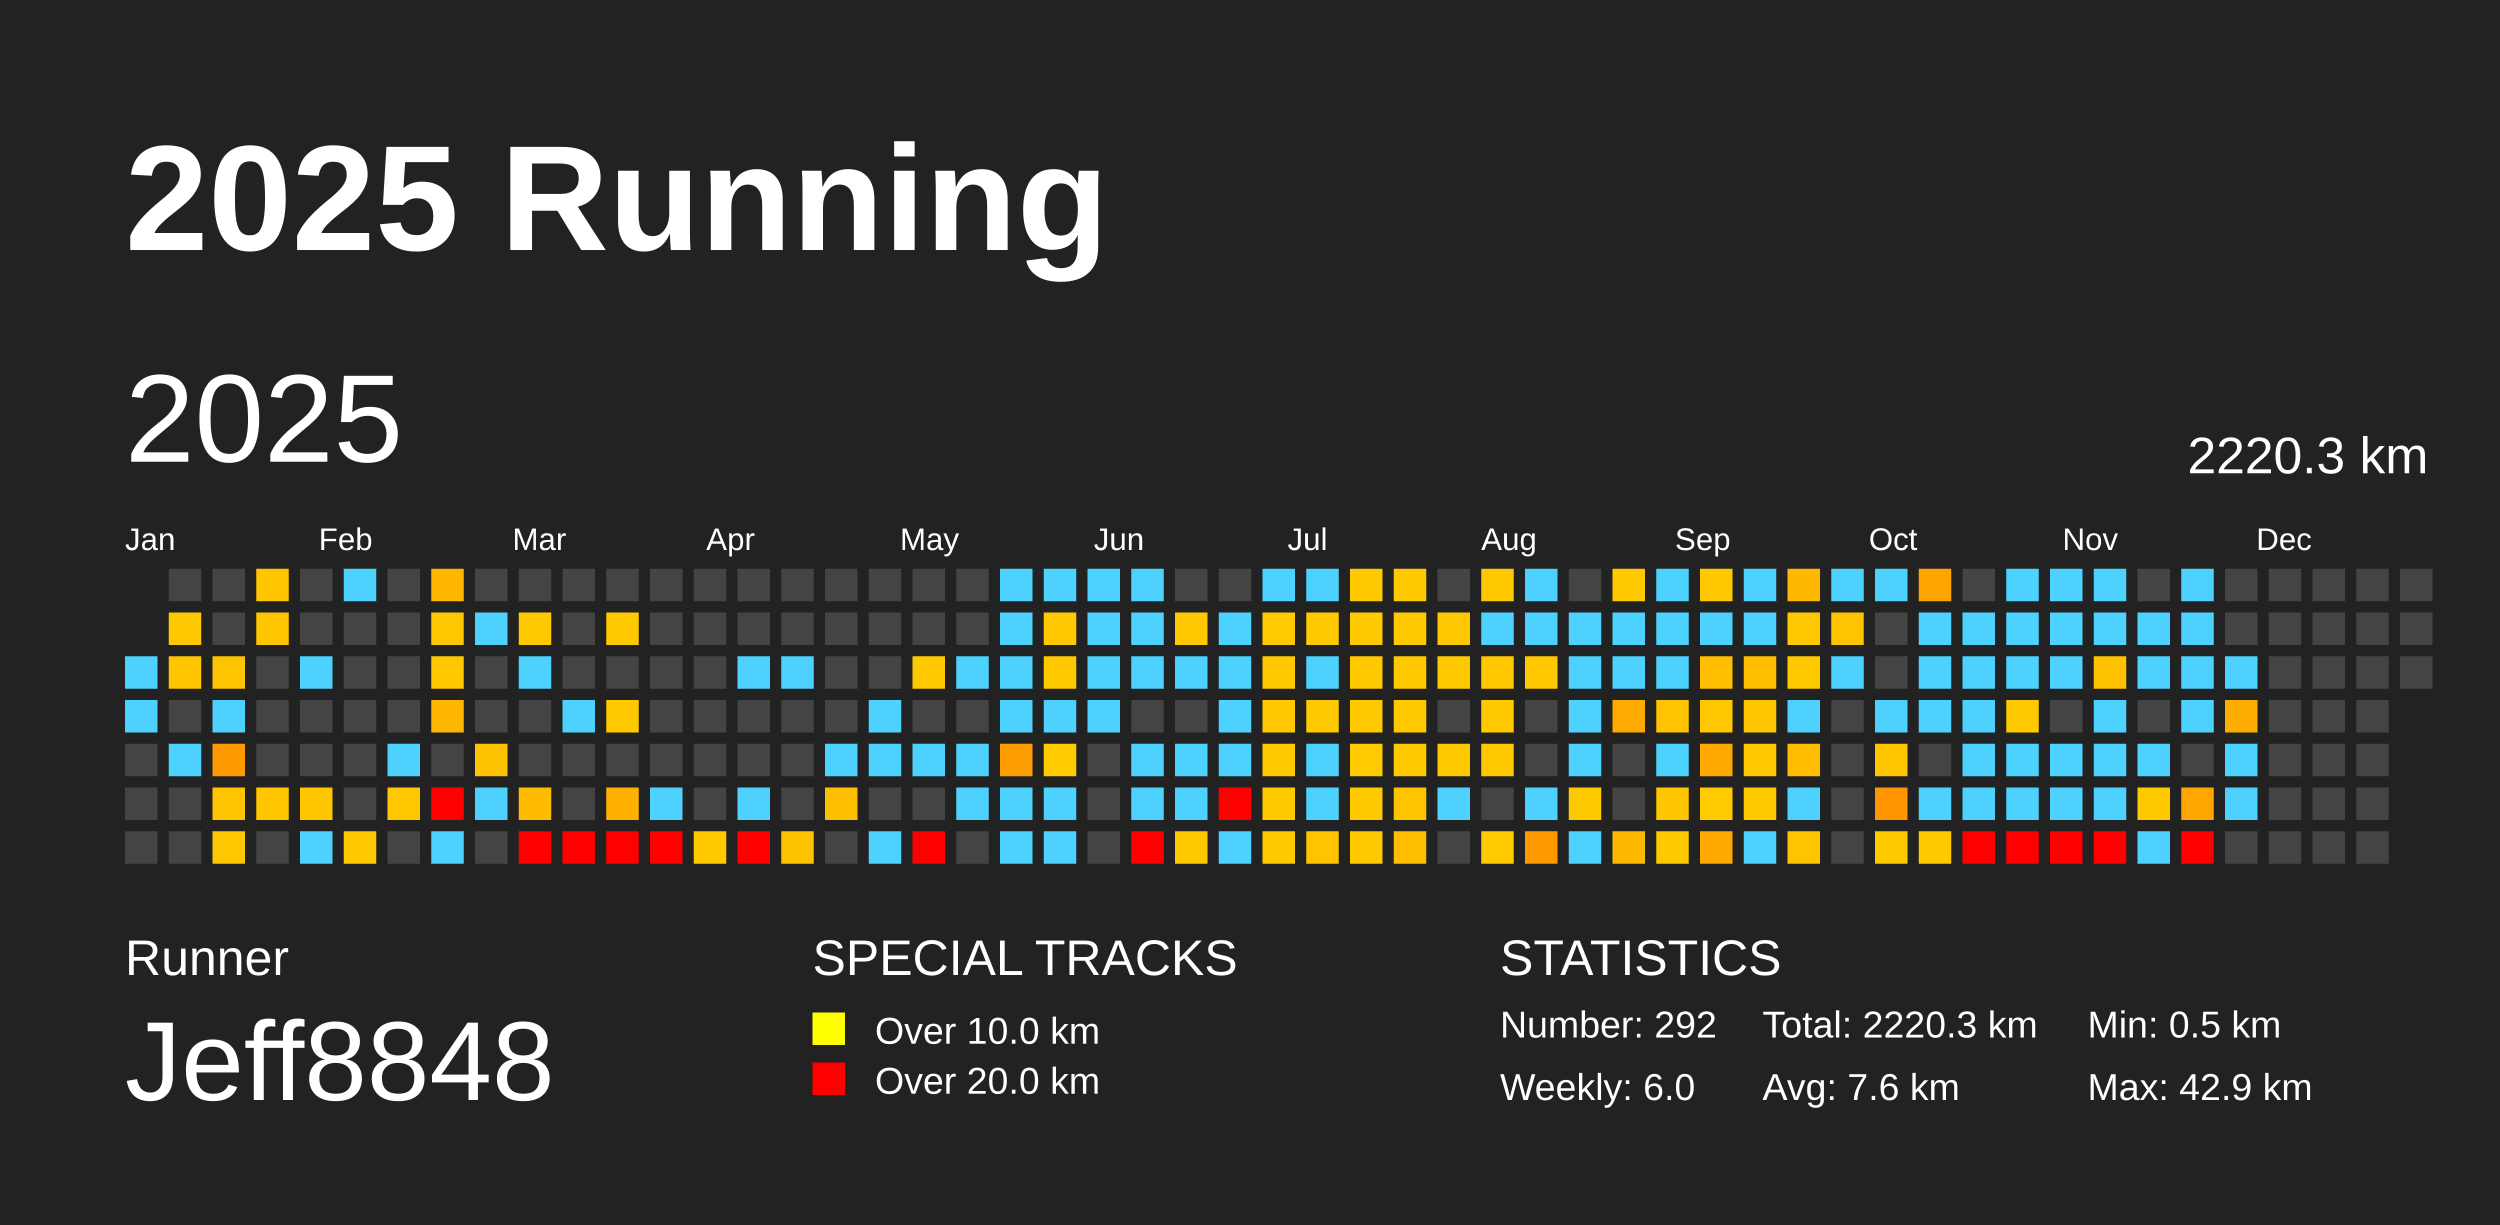
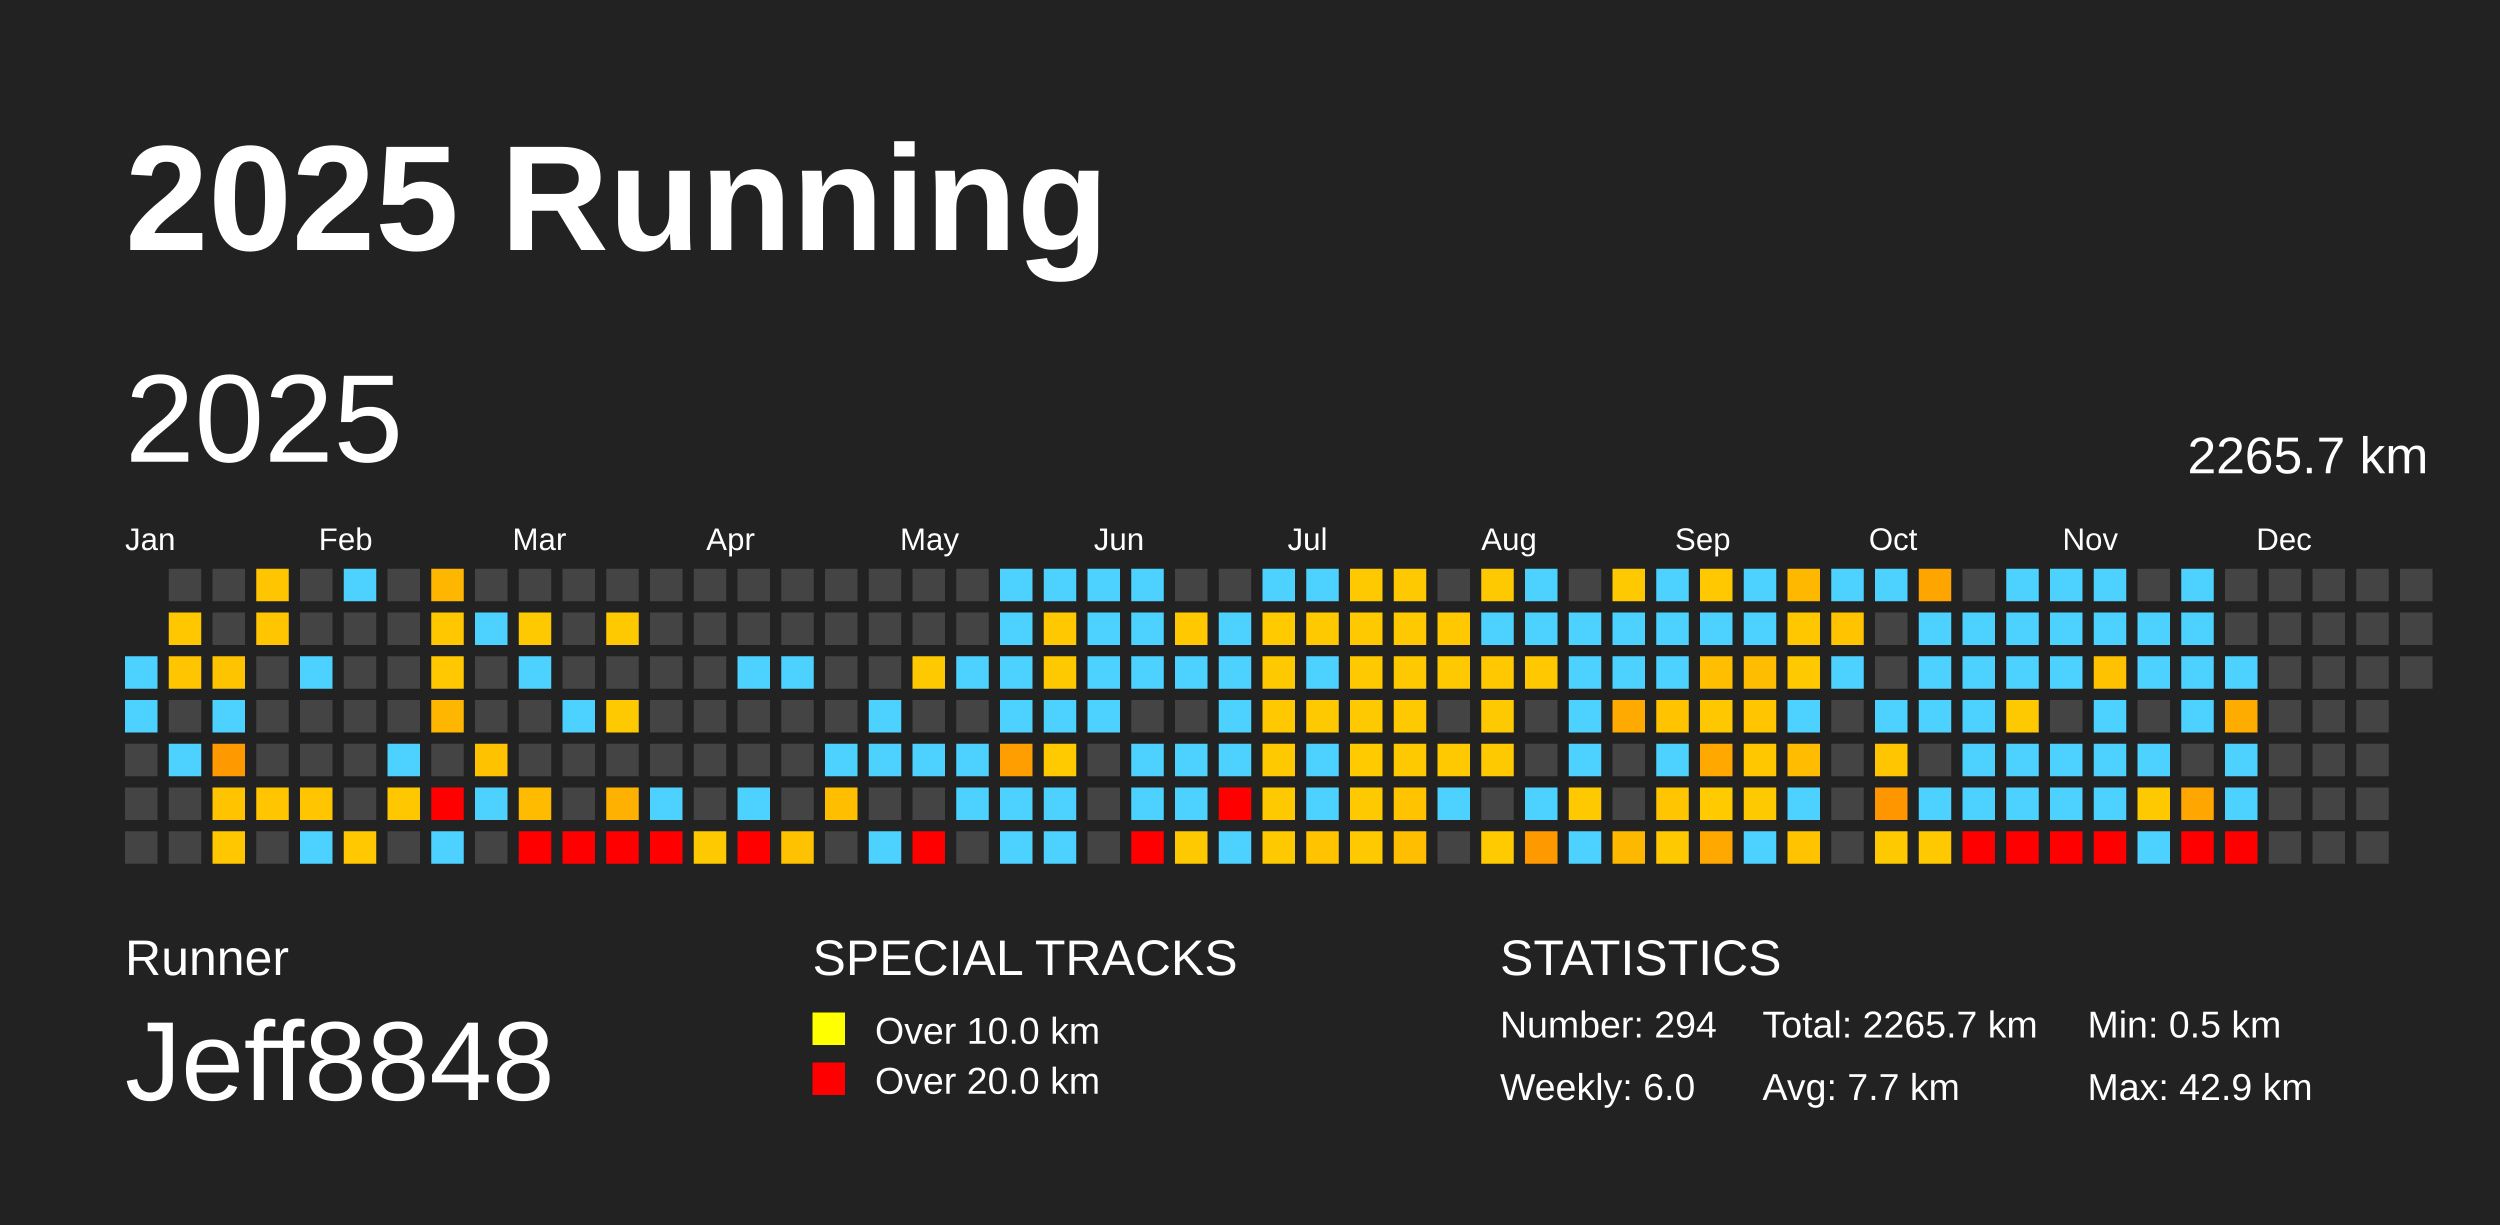
<svg xmlns="http://www.w3.org/2000/svg" baseProfile="full" height="98mm" version="1.1" viewBox="0,0,200,98" width="200mm">
  <defs />
  <rect fill="#222222" height="98" width="200" x="0" y="0" />
  <text fill="#FFFFFF" style="font-size:12px; font-family:Arial; font-weight:bold;" x="10" y="20">2025 Running</text>
  <text fill="#FFFFFF" style="font-size:4px; font-family:Arial" x="10" y="78">Runner</text>
  <text fill="#FFFFFF" style="font-size:9px; font-family:Arial" x="10" y="88">Jeff8848</text>
  <text fill="#FFFFFF" style="font-size:4px; font-family:Arial" x="65" y="78">SPECIAL TRACKS</text>
  <rect fill="yellow" height="2.6" width="2.6" x="65" y="81" />
  <text fill="#FFFFFF" style="font-size:3px; font-family:Arial" x="70" y="83.5">Over 10.0 km</text>
  <rect fill="red" height="2.6" width="2.6" x="65" y="85" />
  <text fill="#FFFFFF" style="font-size:3px; font-family:Arial" x="70" y="87.5">Over 20.0 km</text>
  <text fill="#FFFFFF" style="font-size:4px; font-family:Arial" x="120" y="78">STATISTICS</text>
-   <text fill="#FFFFFF" style="font-size:3px; font-family:Arial" x="120" y="83">Number: 292</text>
+   <text fill="#FFFFFF" style="font-size:3px; font-family:Arial" x="120" y="83">Number: 294</text>
  <text fill="#FFFFFF" style="font-size:3px; font-family:Arial" x="120" y="88">Weekly: 6.0</text>
-   <text fill="#FFFFFF" style="font-size:3px; font-family:Arial" x="141" y="83">Total: 2220.3 km</text>
-   <text fill="#FFFFFF" style="font-size:3px; font-family:Arial" x="141" y="88">Avg: 7.6 km</text>
+   <text fill="#FFFFFF" style="font-size:3px; font-family:Arial" x="141" y="83">Total: 2265.7 km</text>
+   <text fill="#FFFFFF" style="font-size:3px; font-family:Arial" x="141" y="88">Avg: 7.7 km</text>
  <text fill="#FFFFFF" style="font-size:3px; font-family:Arial" x="167" y="83">Min: 0.5 km</text>
  <text fill="#FFFFFF" style="font-size:3px; font-family:Arial" x="167" y="88">Max: 42.9 km</text>
  <text dominant-baseline="hanging" fill="#FFFFFF" style="font-size:10.0px; font-family:Arial;" x="10" y="30">2025</text>
-   <text dominant-baseline="hanging" fill="#FFFFFF" style="font-size:4.125px; font-family:Arial;" x="175" y="35">2220.3 km</text>
+   <text dominant-baseline="hanging" fill="#FFFFFF" style="font-size:4.125px; font-family:Arial;" x="175" y="35">2265.7 km</text>
  <text fill="#FFFFFF" style="font-size:2.5px; font-family:Arial" x="10.0" y="44">Jan</text>
  <text fill="#FFFFFF" style="font-size:2.5px; font-family:Arial" x="25.5" y="44">Feb</text>
  <text fill="#FFFFFF" style="font-size:2.5px; font-family:Arial" x="41.0" y="44">Mar</text>
  <text fill="#FFFFFF" style="font-size:2.5px; font-family:Arial" x="56.5" y="44">Apr</text>
  <text fill="#FFFFFF" style="font-size:2.5px; font-family:Arial" x="72.0" y="44">May</text>
  <text fill="#FFFFFF" style="font-size:2.5px; font-family:Arial" x="87.5" y="44">Jun</text>
  <text fill="#FFFFFF" style="font-size:2.5px; font-family:Arial" x="103.0" y="44">Jul</text>
  <text fill="#FFFFFF" style="font-size:2.5px; font-family:Arial" x="118.5" y="44">Aug</text>
  <text fill="#FFFFFF" style="font-size:2.5px; font-family:Arial" x="134.0" y="44">Sep</text>
  <text fill="#FFFFFF" style="font-size:2.5px; font-family:Arial" x="149.5" y="44">Oct</text>
  <text fill="#FFFFFF" style="font-size:2.5px; font-family:Arial" x="165.0" y="44">Nov</text>
  <text fill="#FFFFFF" style="font-size:2.5px; font-family:Arial" x="180.5" y="44">Dec</text>
  <rect fill="#4dd2ff" height="2.6" width="2.6" x="10.0" y="52.5" />
  <rect fill="#4dd2ff" height="2.6" width="2.6" x="10.0" y="56.0" />
  <rect fill="#444444" height="2.6" width="2.6" x="10.0" y="59.5" />
  <rect fill="#444444" height="2.6" width="2.6" x="10.0" y="63.0" />
  <rect fill="#444444" height="2.6" width="2.6" x="10.0" y="66.5" />
  <rect fill="#444444" height="2.6" width="2.6" x="13.5" y="45.5" />
  <rect fill="#ffc700" height="2.6" width="2.6" x="13.5" y="49.0" />
  <rect fill="#ffc500" height="2.6" width="2.6" x="13.5" y="52.5" />
  <rect fill="#444444" height="2.6" width="2.6" x="13.5" y="56.0" />
  <rect fill="#4dd2ff" height="2.6" width="2.6" x="13.5" y="59.5" />
  <rect fill="#444444" height="2.6" width="2.6" x="13.5" y="63.0" />
  <rect fill="#444444" height="2.6" width="2.6" x="13.5" y="66.5" />
  <rect fill="#444444" height="2.6" width="2.6" x="17.0" y="45.5" />
  <rect fill="#444444" height="2.6" width="2.6" x="17.0" y="49.0" />
  <rect fill="#ffc400" height="2.6" width="2.6" x="17.0" y="52.5" />
  <rect fill="#4dd2ff" height="2.6" width="2.6" x="17.0" y="56.0" />
  <rect fill="#ff9900" height="2.6" width="2.6" x="17.0" y="59.5" />
  <rect fill="#ffc300" height="2.6" width="2.6" x="17.0" y="63.0" />
  <rect fill="#ffc700" height="2.6" width="2.6" x="17.0" y="66.5" />
  <rect fill="#ffc500" height="2.6" width="2.6" x="20.5" y="45.5" />
  <rect fill="#ffc600" height="2.6" width="2.6" x="20.5" y="49.0" />
  <rect fill="#444444" height="2.6" width="2.6" x="20.5" y="52.5" />
  <rect fill="#444444" height="2.6" width="2.6" x="20.5" y="56.0" />
  <rect fill="#444444" height="2.6" width="2.6" x="20.5" y="59.5" />
  <rect fill="#ffc600" height="2.6" width="2.6" x="20.5" y="63.0" />
  <rect fill="#444444" height="2.6" width="2.6" x="20.5" y="66.5" />
  <rect fill="#444444" height="2.6" width="2.6" x="24.0" y="45.5" />
  <rect fill="#444444" height="2.6" width="2.6" x="24.0" y="49.0" />
  <rect fill="#4dd2ff" height="2.6" width="2.6" x="24.0" y="52.5" />
  <rect fill="#444444" height="2.6" width="2.6" x="24.0" y="56.0" />
  <rect fill="#444444" height="2.6" width="2.6" x="24.0" y="59.5" />
  <rect fill="#ffc600" height="2.6" width="2.6" x="24.0" y="63.0" />
  <rect fill="#4dd2ff" height="2.6" width="2.6" x="24.0" y="66.5" />
  <rect fill="#4dd2ff" height="2.6" width="2.6" x="27.5" y="45.5" />
  <rect fill="#444444" height="2.6" width="2.6" x="27.5" y="49.0" />
  <rect fill="#444444" height="2.6" width="2.6" x="27.5" y="52.5" />
  <rect fill="#444444" height="2.6" width="2.6" x="27.5" y="56.0" />
  <rect fill="#444444" height="2.6" width="2.6" x="27.5" y="59.5" />
  <rect fill="#444444" height="2.6" width="2.6" x="27.5" y="63.0" />
  <rect fill="#ffc800" height="2.6" width="2.6" x="27.5" y="66.5" />
  <rect fill="#444444" height="2.6" width="2.6" x="31.0" y="45.5" />
  <rect fill="#444444" height="2.6" width="2.6" x="31.0" y="49.0" />
  <rect fill="#444444" height="2.6" width="2.6" x="31.0" y="52.5" />
  <rect fill="#444444" height="2.6" width="2.6" x="31.0" y="56.0" />
  <rect fill="#4dd2ff" height="2.6" width="2.6" x="31.0" y="59.5" />
  <rect fill="#ffc700" height="2.6" width="2.6" x="31.0" y="63.0" />
  <rect fill="#444444" height="2.6" width="2.6" x="31.0" y="66.5" />
  <rect fill="#ffb600" height="2.6" width="2.6" x="34.5" y="45.5" />
  <rect fill="#ffc700" height="2.6" width="2.6" x="34.5" y="49.0" />
  <rect fill="#ffc800" height="2.6" width="2.6" x="34.5" y="52.5" />
  <rect fill="#ffb600" height="2.6" width="2.6" x="34.5" y="56.0" />
  <rect fill="#444444" height="2.6" width="2.6" x="34.5" y="59.5" />
  <rect fill="red" height="2.6" width="2.6" x="34.5" y="63.0" />
  <rect fill="#4dd2ff" height="2.6" width="2.6" x="34.5" y="66.5" />
  <rect fill="#444444" height="2.6" width="2.6" x="38.0" y="45.5" />
  <rect fill="#4dd2ff" height="2.6" width="2.6" x="38.0" y="49.0" />
  <rect fill="#444444" height="2.6" width="2.6" x="38.0" y="52.5" />
  <rect fill="#444444" height="2.6" width="2.6" x="38.0" y="56.0" />
  <rect fill="#ffc200" height="2.6" width="2.6" x="38.0" y="59.5" />
  <rect fill="#4dd2ff" height="2.6" width="2.6" x="38.0" y="63.0" />
  <rect fill="#444444" height="2.6" width="2.6" x="38.0" y="66.5" />
  <rect fill="#444444" height="2.6" width="2.6" x="41.5" y="45.5" />
  <rect fill="#ffc900" height="2.6" width="2.6" x="41.5" y="49.0" />
  <rect fill="#4dd2ff" height="2.6" width="2.6" x="41.5" y="52.5" />
  <rect fill="#444444" height="2.6" width="2.6" x="41.5" y="56.0" />
  <rect fill="#444444" height="2.6" width="2.6" x="41.5" y="59.5" />
  <rect fill="#ffbb00" height="2.6" width="2.6" x="41.5" y="63.0" />
  <rect fill="red" height="2.6" width="2.6" x="41.5" y="66.5" />
  <rect fill="#444444" height="2.6" width="2.6" x="45.0" y="45.5" />
  <rect fill="#444444" height="2.6" width="2.6" x="45.0" y="49.0" />
  <rect fill="#444444" height="2.6" width="2.6" x="45.0" y="52.5" />
  <rect fill="#4dd2ff" height="2.6" width="2.6" x="45.0" y="56.0" />
  <rect fill="#444444" height="2.6" width="2.6" x="45.0" y="59.5" />
  <rect fill="#444444" height="2.6" width="2.6" x="45.0" y="63.0" />
  <rect fill="red" height="2.6" width="2.6" x="45.0" y="66.5" />
  <rect fill="#444444" height="2.6" width="2.6" x="48.5" y="45.5" />
  <rect fill="#ffc900" height="2.6" width="2.6" x="48.5" y="49.0" />
  <rect fill="#444444" height="2.6" width="2.6" x="48.5" y="52.5" />
  <rect fill="#ffc900" height="2.6" width="2.6" x="48.5" y="56.0" />
  <rect fill="#444444" height="2.6" width="2.6" x="48.5" y="59.5" />
  <rect fill="#ffb100" height="2.6" width="2.6" x="48.5" y="63.0" />
  <rect fill="red" height="2.6" width="2.6" x="48.5" y="66.5" />
  <rect fill="#444444" height="2.6" width="2.6" x="52.0" y="45.5" />
  <rect fill="#444444" height="2.6" width="2.6" x="52.0" y="49.0" />
  <rect fill="#444444" height="2.6" width="2.6" x="52.0" y="52.5" />
  <rect fill="#444444" height="2.6" width="2.6" x="52.0" y="56.0" />
  <rect fill="#444444" height="2.6" width="2.6" x="52.0" y="59.5" />
  <rect fill="#4dd2ff" height="2.6" width="2.6" x="52.0" y="63.0" />
  <rect fill="red" height="2.6" width="2.6" x="52.0" y="66.5" />
  <rect fill="#444444" height="2.6" width="2.6" x="55.5" y="45.5" />
  <rect fill="#444444" height="2.6" width="2.6" x="55.5" y="49.0" />
  <rect fill="#444444" height="2.6" width="2.6" x="55.5" y="52.5" />
  <rect fill="#444444" height="2.6" width="2.6" x="55.5" y="56.0" />
  <rect fill="#444444" height="2.6" width="2.6" x="55.5" y="59.5" />
  <rect fill="#444444" height="2.6" width="2.6" x="55.5" y="63.0" />
  <rect fill="#ffc900" height="2.6" width="2.6" x="55.5" y="66.5" />
  <rect fill="#444444" height="2.6" width="2.6" x="59.0" y="45.5" />
  <rect fill="#444444" height="2.6" width="2.6" x="59.0" y="49.0" />
  <rect fill="#4dd2ff" height="2.6" width="2.6" x="59.0" y="52.5" />
  <rect fill="#444444" height="2.6" width="2.6" x="59.0" y="56.0" />
  <rect fill="#444444" height="2.6" width="2.6" x="59.0" y="59.5" />
  <rect fill="#4dd2ff" height="2.6" width="2.6" x="59.0" y="63.0" />
  <rect fill="red" height="2.6" width="2.6" x="59.0" y="66.5" />
  <rect fill="#444444" height="2.6" width="2.6" x="62.5" y="45.5" />
  <rect fill="#444444" height="2.6" width="2.6" x="62.5" y="49.0" />
  <rect fill="#4dd2ff" height="2.6" width="2.6" x="62.5" y="52.5" />
  <rect fill="#444444" height="2.6" width="2.6" x="62.5" y="56.0" />
  <rect fill="#444444" height="2.6" width="2.6" x="62.5" y="59.5" />
  <rect fill="#444444" height="2.6" width="2.6" x="62.5" y="63.0" />
  <rect fill="#ffc200" height="2.6" width="2.6" x="62.5" y="66.5" />
  <rect fill="#444444" height="2.6" width="2.6" x="66.0" y="45.5" />
  <rect fill="#444444" height="2.6" width="2.6" x="66.0" y="49.0" />
  <rect fill="#444444" height="2.6" width="2.6" x="66.0" y="52.5" />
  <rect fill="#444444" height="2.6" width="2.6" x="66.0" y="56.0" />
  <rect fill="#4dd2ff" height="2.6" width="2.6" x="66.0" y="59.5" />
  <rect fill="#ffbe00" height="2.6" width="2.6" x="66.0" y="63.0" />
  <rect fill="#444444" height="2.6" width="2.6" x="66.0" y="66.5" />
  <rect fill="#444444" height="2.6" width="2.6" x="69.5" y="45.5" />
  <rect fill="#444444" height="2.6" width="2.6" x="69.5" y="49.0" />
  <rect fill="#444444" height="2.6" width="2.6" x="69.5" y="52.5" />
  <rect fill="#4dd2ff" height="2.6" width="2.6" x="69.5" y="56.0" />
  <rect fill="#4dd2ff" height="2.6" width="2.6" x="69.5" y="59.5" />
  <rect fill="#444444" height="2.6" width="2.6" x="69.5" y="63.0" />
  <rect fill="#4dd2ff" height="2.6" width="2.6" x="69.5" y="66.5" />
  <rect fill="#444444" height="2.6" width="2.6" x="73.0" y="45.5" />
  <rect fill="#444444" height="2.6" width="2.6" x="73.0" y="49.0" />
  <rect fill="#ffc900" height="2.6" width="2.6" x="73.0" y="52.5" />
  <rect fill="#444444" height="2.6" width="2.6" x="73.0" y="56.0" />
  <rect fill="#4dd2ff" height="2.6" width="2.6" x="73.0" y="59.5" />
  <rect fill="#444444" height="2.6" width="2.6" x="73.0" y="63.0" />
  <rect fill="red" height="2.6" width="2.6" x="73.0" y="66.5" />
  <rect fill="#444444" height="2.6" width="2.6" x="76.5" y="45.5" />
  <rect fill="#444444" height="2.6" width="2.6" x="76.5" y="49.0" />
  <rect fill="#4dd2ff" height="2.6" width="2.6" x="76.5" y="52.5" />
  <rect fill="#444444" height="2.6" width="2.6" x="76.5" y="56.0" />
  <rect fill="#4dd2ff" height="2.6" width="2.6" x="76.5" y="59.5" />
  <rect fill="#4dd2ff" height="2.6" width="2.6" x="76.5" y="63.0" />
  <rect fill="#444444" height="2.6" width="2.6" x="76.5" y="66.5" />
  <rect fill="#4dd2ff" height="2.6" width="2.6" x="80.0" y="45.5" />
  <rect fill="#4dd2ff" height="2.6" width="2.6" x="80.0" y="49.0" />
  <rect fill="#4dd2ff" height="2.6" width="2.6" x="80.0" y="52.5" />
  <rect fill="#4dd2ff" height="2.6" width="2.6" x="80.0" y="56.0" />
  <rect fill="#ff9e00" height="2.6" width="2.6" x="80.0" y="59.5" />
  <rect fill="#4dd2ff" height="2.6" width="2.6" x="80.0" y="63.0" />
  <rect fill="#4dd2ff" height="2.6" width="2.6" x="80.0" y="66.5" />
  <rect fill="#4dd2ff" height="2.6" width="2.6" x="83.5" y="45.5" />
  <rect fill="#ffc800" height="2.6" width="2.6" x="83.5" y="49.0" />
  <rect fill="#ffc900" height="2.6" width="2.6" x="83.5" y="52.5" />
  <rect fill="#4dd2ff" height="2.6" width="2.6" x="83.5" y="56.0" />
  <rect fill="#ffca00" height="2.6" width="2.6" x="83.5" y="59.5" />
  <rect fill="#4dd2ff" height="2.6" width="2.6" x="83.5" y="63.0" />
  <rect fill="#4dd2ff" height="2.6" width="2.6" x="83.5" y="66.5" />
  <rect fill="#4dd2ff" height="2.6" width="2.6" x="87.0" y="45.5" />
  <rect fill="#4dd2ff" height="2.6" width="2.6" x="87.0" y="49.0" />
  <rect fill="#4dd2ff" height="2.6" width="2.6" x="87.0" y="52.5" />
  <rect fill="#4dd2ff" height="2.6" width="2.6" x="87.0" y="56.0" />
  <rect fill="#444444" height="2.6" width="2.6" x="87.0" y="59.5" />
  <rect fill="#444444" height="2.6" width="2.6" x="87.0" y="63.0" />
  <rect fill="#444444" height="2.6" width="2.6" x="87.0" y="66.5" />
  <rect fill="#4dd2ff" height="2.6" width="2.6" x="90.5" y="45.5" />
  <rect fill="#4dd2ff" height="2.6" width="2.6" x="90.5" y="49.0" />
  <rect fill="#4dd2ff" height="2.6" width="2.6" x="90.5" y="52.5" />
  <rect fill="#444444" height="2.6" width="2.6" x="90.5" y="56.0" />
  <rect fill="#4dd2ff" height="2.6" width="2.6" x="90.5" y="59.5" />
  <rect fill="#4dd2ff" height="2.6" width="2.6" x="90.5" y="63.0" />
  <rect fill="red" height="2.6" width="2.6" x="90.5" y="66.5" />
  <rect fill="#444444" height="2.6" width="2.6" x="94.0" y="45.5" />
  <rect fill="#ffc800" height="2.6" width="2.6" x="94.0" y="49.0" />
  <rect fill="#4dd2ff" height="2.6" width="2.6" x="94.0" y="52.5" />
  <rect fill="#444444" height="2.6" width="2.6" x="94.0" y="56.0" />
  <rect fill="#4dd2ff" height="2.6" width="2.6" x="94.0" y="59.5" />
  <rect fill="#4dd2ff" height="2.6" width="2.6" x="94.0" y="63.0" />
  <rect fill="#ffc900" height="2.6" width="2.6" x="94.0" y="66.5" />
  <rect fill="#444444" height="2.6" width="2.6" x="97.5" y="45.5" />
  <rect fill="#4dd2ff" height="2.6" width="2.6" x="97.5" y="49.0" />
  <rect fill="#4dd2ff" height="2.6" width="2.6" x="97.5" y="52.5" />
  <rect fill="#4dd2ff" height="2.6" width="2.6" x="97.5" y="56.0" />
  <rect fill="#4dd2ff" height="2.6" width="2.6" x="97.5" y="59.5" />
  <rect fill="red" height="2.6" width="2.6" x="97.5" y="63.0" />
  <rect fill="#4dd2ff" height="2.6" width="2.6" x="97.5" y="66.5" />
  <rect fill="#4dd2ff" height="2.6" width="2.6" x="101.0" y="45.5" />
  <rect fill="#ffca00" height="2.6" width="2.6" x="101.0" y="49.0" />
  <rect fill="#ffc900" height="2.6" width="2.6" x="101.0" y="52.5" />
  <rect fill="#ffc800" height="2.6" width="2.6" x="101.0" y="56.0" />
  <rect fill="#ffc900" height="2.6" width="2.6" x="101.0" y="59.5" />
  <rect fill="#ffc900" height="2.6" width="2.6" x="101.0" y="63.0" />
  <rect fill="#ffc900" height="2.6" width="2.6" x="101.0" y="66.5" />
  <rect fill="#4dd2ff" height="2.6" width="2.6" x="104.5" y="45.5" />
  <rect fill="#ffc900" height="2.6" width="2.6" x="104.5" y="49.0" />
  <rect fill="#4dd2ff" height="2.6" width="2.6" x="104.5" y="52.5" />
  <rect fill="#ffc900" height="2.6" width="2.6" x="104.5" y="56.0" />
  <rect fill="#4dd2ff" height="2.6" width="2.6" x="104.5" y="59.5" />
  <rect fill="#4dd2ff" height="2.6" width="2.6" x="104.5" y="63.0" />
  <rect fill="#ffc300" height="2.6" width="2.6" x="104.5" y="66.5" />
  <rect fill="#ffc900" height="2.6" width="2.6" x="108.0" y="45.5" />
  <rect fill="#ffc900" height="2.6" width="2.6" x="108.0" y="49.0" />
  <rect fill="#ffc900" height="2.6" width="2.6" x="108.0" y="52.5" />
  <rect fill="#ffc900" height="2.6" width="2.6" x="108.0" y="56.0" />
  <rect fill="#ffca00" height="2.6" width="2.6" x="108.0" y="59.5" />
  <rect fill="#ffc900" height="2.6" width="2.6" x="108.0" y="63.0" />
  <rect fill="#ffc900" height="2.6" width="2.6" x="108.0" y="66.5" />
  <rect fill="#ffc900" height="2.6" width="2.6" x="111.5" y="45.5" />
  <rect fill="#ffc900" height="2.6" width="2.6" x="111.5" y="49.0" />
  <rect fill="#ffc900" height="2.6" width="2.6" x="111.5" y="52.5" />
  <rect fill="#ffc900" height="2.6" width="2.6" x="111.5" y="56.0" />
  <rect fill="#ffc900" height="2.6" width="2.6" x="111.5" y="59.5" />
  <rect fill="#ffc300" height="2.6" width="2.6" x="111.5" y="63.0" />
  <rect fill="#ffbe00" height="2.6" width="2.6" x="111.5" y="66.5" />
  <rect fill="#444444" height="2.6" width="2.6" x="115.0" y="45.5" />
  <rect fill="#ffc800" height="2.6" width="2.6" x="115.0" y="49.0" />
  <rect fill="#ffc900" height="2.6" width="2.6" x="115.0" y="52.5" />
  <rect fill="#444444" height="2.6" width="2.6" x="115.0" y="56.0" />
  <rect fill="#ffc900" height="2.6" width="2.6" x="115.0" y="59.5" />
  <rect fill="#4dd2ff" height="2.6" width="2.6" x="115.0" y="63.0" />
  <rect fill="#444444" height="2.6" width="2.6" x="115.0" y="66.5" />
  <rect fill="#ffc900" height="2.6" width="2.6" x="118.5" y="45.5" />
  <rect fill="#4dd2ff" height="2.6" width="2.6" x="118.5" y="49.0" />
  <rect fill="#ffc800" height="2.6" width="2.6" x="118.5" y="52.5" />
  <rect fill="#ffc900" height="2.6" width="2.6" x="118.5" y="56.0" />
  <rect fill="#ffc900" height="2.6" width="2.6" x="118.5" y="59.5" />
  <rect fill="#444444" height="2.6" width="2.6" x="118.5" y="63.0" />
  <rect fill="#ffca00" height="2.6" width="2.6" x="118.5" y="66.5" />
  <rect fill="#4dd2ff" height="2.6" width="2.6" x="122.0" y="45.5" />
  <rect fill="#4dd2ff" height="2.6" width="2.6" x="122.0" y="49.0" />
  <rect fill="#ffc800" height="2.6" width="2.6" x="122.0" y="52.5" />
  <rect fill="#444444" height="2.6" width="2.6" x="122.0" y="56.0" />
  <rect fill="#444444" height="2.6" width="2.6" x="122.0" y="59.5" />
  <rect fill="#4dd2ff" height="2.6" width="2.6" x="122.0" y="63.0" />
  <rect fill="#ff9900" height="2.6" width="2.6" x="122.0" y="66.5" />
  <rect fill="#444444" height="2.6" width="2.6" x="125.5" y="45.5" />
  <rect fill="#4dd2ff" height="2.6" width="2.6" x="125.5" y="49.0" />
  <rect fill="#4dd2ff" height="2.6" width="2.6" x="125.5" y="52.5" />
  <rect fill="#4dd2ff" height="2.6" width="2.6" x="125.5" y="56.0" />
  <rect fill="#4dd2ff" height="2.6" width="2.6" x="125.5" y="59.5" />
  <rect fill="#ffc900" height="2.6" width="2.6" x="125.5" y="63.0" />
  <rect fill="#4dd2ff" height="2.6" width="2.6" x="125.5" y="66.5" />
  <rect fill="#ffc900" height="2.6" width="2.6" x="129.0" y="45.5" />
  <rect fill="#4dd2ff" height="2.6" width="2.6" x="129.0" y="49.0" />
  <rect fill="#4dd2ff" height="2.6" width="2.6" x="129.0" y="52.5" />
  <rect fill="#ffaa00" height="2.6" width="2.6" x="129.0" y="56.0" />
  <rect fill="#444444" height="2.6" width="2.6" x="129.0" y="59.5" />
  <rect fill="#444444" height="2.6" width="2.6" x="129.0" y="63.0" />
  <rect fill="#ffb800" height="2.6" width="2.6" x="129.0" y="66.5" />
  <rect fill="#4dd2ff" height="2.6" width="2.6" x="132.5" y="45.5" />
  <rect fill="#4dd2ff" height="2.6" width="2.6" x="132.5" y="49.0" />
  <rect fill="#4dd2ff" height="2.6" width="2.6" x="132.5" y="52.5" />
  <rect fill="#ffc300" height="2.6" width="2.6" x="132.5" y="56.0" />
  <rect fill="#4dd2ff" height="2.6" width="2.6" x="132.5" y="59.5" />
  <rect fill="#ffc500" height="2.6" width="2.6" x="132.5" y="63.0" />
  <rect fill="#ffc900" height="2.6" width="2.6" x="132.5" y="66.5" />
  <rect fill="#ffc800" height="2.6" width="2.6" x="136.0" y="45.5" />
  <rect fill="#4dd2ff" height="2.6" width="2.6" x="136.0" y="49.0" />
  <rect fill="#ffbe00" height="2.6" width="2.6" x="136.0" y="52.5" />
  <rect fill="#ffc700" height="2.6" width="2.6" x="136.0" y="56.0" />
  <rect fill="#ffa900" height="2.6" width="2.6" x="136.0" y="59.5" />
  <rect fill="#ffca00" height="2.6" width="2.6" x="136.0" y="63.0" />
  <rect fill="#ffa900" height="2.6" width="2.6" x="136.0" y="66.5" />
  <rect fill="#4dd2ff" height="2.6" width="2.6" x="139.5" y="45.5" />
  <rect fill="#4dd2ff" height="2.6" width="2.6" x="139.5" y="49.0" />
  <rect fill="#ffbd00" height="2.6" width="2.6" x="139.5" y="52.5" />
  <rect fill="#ffc600" height="2.6" width="2.6" x="139.5" y="56.0" />
  <rect fill="#ffc700" height="2.6" width="2.6" x="139.5" y="59.5" />
  <rect fill="#ffc900" height="2.6" width="2.6" x="139.5" y="63.0" />
  <rect fill="#4dd2ff" height="2.6" width="2.6" x="139.5" y="66.5" />
  <rect fill="#ffb800" height="2.6" width="2.6" x="143.0" y="45.5" />
  <rect fill="#ffc700" height="2.6" width="2.6" x="143.0" y="49.0" />
  <rect fill="#ffc900" height="2.6" width="2.6" x="143.0" y="52.5" />
  <rect fill="#4dd2ff" height="2.6" width="2.6" x="143.0" y="56.0" />
  <rect fill="#ffbc00" height="2.6" width="2.6" x="143.0" y="59.5" />
  <rect fill="#4dd2ff" height="2.6" width="2.6" x="143.0" y="63.0" />
  <rect fill="#ffc300" height="2.6" width="2.6" x="143.0" y="66.5" />
  <rect fill="#4dd2ff" height="2.6" width="2.6" x="146.5" y="45.5" />
  <rect fill="#ffc300" height="2.6" width="2.6" x="146.5" y="49.0" />
  <rect fill="#4dd2ff" height="2.6" width="2.6" x="146.5" y="52.5" />
  <rect fill="#444444" height="2.6" width="2.6" x="146.5" y="56.0" />
  <rect fill="#444444" height="2.6" width="2.6" x="146.5" y="59.5" />
  <rect fill="#444444" height="2.6" width="2.6" x="146.5" y="63.0" />
  <rect fill="#444444" height="2.6" width="2.6" x="146.5" y="66.5" />
  <rect fill="#4dd2ff" height="2.6" width="2.6" x="150.0" y="45.5" />
  <rect fill="#444444" height="2.6" width="2.6" x="150.0" y="49.0" />
  <rect fill="#444444" height="2.6" width="2.6" x="150.0" y="52.5" />
  <rect fill="#4dd2ff" height="2.6" width="2.6" x="150.0" y="56.0" />
  <rect fill="#ffc600" height="2.6" width="2.6" x="150.0" y="59.5" />
  <rect fill="#ff9600" height="2.6" width="2.6" x="150.0" y="63.0" />
  <rect fill="#ffc900" height="2.6" width="2.6" x="150.0" y="66.5" />
  <rect fill="#ffa500" height="2.6" width="2.6" x="153.5" y="45.5" />
  <rect fill="#4dd2ff" height="2.6" width="2.6" x="153.5" y="49.0" />
  <rect fill="#4dd2ff" height="2.6" width="2.6" x="153.5" y="52.5" />
  <rect fill="#4dd2ff" height="2.6" width="2.6" x="153.5" y="56.0" />
  <rect fill="#444444" height="2.6" width="2.6" x="153.5" y="59.5" />
  <rect fill="#4dd2ff" height="2.6" width="2.6" x="153.5" y="63.0" />
  <rect fill="#ffc900" height="2.6" width="2.6" x="153.5" y="66.5" />
  <rect fill="#444444" height="2.6" width="2.6" x="157.0" y="45.5" />
  <rect fill="#4dd2ff" height="2.6" width="2.6" x="157.0" y="49.0" />
  <rect fill="#4dd2ff" height="2.6" width="2.6" x="157.0" y="52.5" />
  <rect fill="#4dd2ff" height="2.6" width="2.6" x="157.0" y="56.0" />
  <rect fill="#4dd2ff" height="2.6" width="2.6" x="157.0" y="59.5" />
  <rect fill="#4dd2ff" height="2.6" width="2.6" x="157.0" y="63.0" />
  <rect fill="red" height="2.6" width="2.6" x="157.0" y="66.5" />
  <rect fill="#4dd2ff" height="2.6" width="2.6" x="160.5" y="45.5" />
  <rect fill="#4dd2ff" height="2.6" width="2.6" x="160.5" y="49.0" />
  <rect fill="#4dd2ff" height="2.6" width="2.6" x="160.5" y="52.5" />
  <rect fill="#ffc900" height="2.6" width="2.6" x="160.5" y="56.0" />
  <rect fill="#4dd2ff" height="2.6" width="2.6" x="160.5" y="59.5" />
  <rect fill="#4dd2ff" height="2.6" width="2.6" x="160.5" y="63.0" />
  <rect fill="red" height="2.6" width="2.6" x="160.5" y="66.5" />
  <rect fill="#4dd2ff" height="2.6" width="2.6" x="164.0" y="45.5" />
  <rect fill="#4dd2ff" height="2.6" width="2.6" x="164.0" y="49.0" />
  <rect fill="#4dd2ff" height="2.6" width="2.6" x="164.0" y="52.5" />
  <rect fill="#444444" height="2.6" width="2.6" x="164.0" y="56.0" />
  <rect fill="#4dd2ff" height="2.6" width="2.6" x="164.0" y="59.5" />
  <rect fill="#4dd2ff" height="2.6" width="2.6" x="164.0" y="63.0" />
  <rect fill="red" height="2.6" width="2.6" x="164.0" y="66.5" />
  <rect fill="#4dd2ff" height="2.6" width="2.6" x="167.5" y="45.5" />
  <rect fill="#4dd2ff" height="2.6" width="2.6" x="167.5" y="49.0" />
  <rect fill="#ffc200" height="2.6" width="2.6" x="167.5" y="52.5" />
  <rect fill="#4dd2ff" height="2.6" width="2.6" x="167.5" y="56.0" />
  <rect fill="#4dd2ff" height="2.6" width="2.6" x="167.5" y="59.5" />
  <rect fill="#4dd2ff" height="2.6" width="2.6" x="167.5" y="63.0" />
  <rect fill="red" height="2.6" width="2.6" x="167.5" y="66.5" />
  <rect fill="#444444" height="2.6" width="2.6" x="171.0" y="45.5" />
  <rect fill="#4dd2ff" height="2.6" width="2.6" x="171.0" y="49.0" />
  <rect fill="#4dd2ff" height="2.6" width="2.6" x="171.0" y="52.5" />
  <rect fill="#444444" height="2.6" width="2.6" x="171.0" y="56.0" />
  <rect fill="#4dd2ff" height="2.6" width="2.6" x="171.0" y="59.5" />
  <rect fill="#ffc900" height="2.6" width="2.6" x="171.0" y="63.0" />
  <rect fill="#4dd2ff" height="2.6" width="2.6" x="171.0" y="66.5" />
  <rect fill="#4dd2ff" height="2.6" width="2.6" x="174.5" y="45.5" />
  <rect fill="#4dd2ff" height="2.6" width="2.6" x="174.5" y="49.0" />
  <rect fill="#4dd2ff" height="2.6" width="2.6" x="174.5" y="52.5" />
  <rect fill="#4dd2ff" height="2.6" width="2.6" x="174.5" y="56.0" />
  <rect fill="#444444" height="2.6" width="2.6" x="174.5" y="59.5" />
  <rect fill="#ffa600" height="2.6" width="2.6" x="174.5" y="63.0" />
  <rect fill="red" height="2.6" width="2.6" x="174.5" y="66.5" />
  <rect fill="#444444" height="2.6" width="2.6" x="178.0" y="45.5" />
  <rect fill="#444444" height="2.6" width="2.6" x="178.0" y="49.0" />
  <rect fill="#4dd2ff" height="2.6" width="2.6" x="178.0" y="52.5" />
  <rect fill="#ffac00" height="2.6" width="2.6" x="178.0" y="56.0" />
  <rect fill="#4dd2ff" height="2.6" width="2.6" x="178.0" y="59.5" />
  <rect fill="#4dd2ff" height="2.6" width="2.6" x="178.0" y="63.0" />
-   <rect fill="#444444" height="2.6" width="2.6" x="178.0" y="66.5" />
+   <rect fill="red" height="2.6" width="2.6" x="178.0" y="66.5" />
  <rect fill="#444444" height="2.6" width="2.6" x="181.5" y="45.5" />
  <rect fill="#444444" height="2.6" width="2.6" x="181.5" y="49.0" />
  <rect fill="#444444" height="2.6" width="2.6" x="181.5" y="52.5" />
  <rect fill="#444444" height="2.6" width="2.6" x="181.5" y="56.0" />
  <rect fill="#444444" height="2.6" width="2.6" x="181.5" y="59.5" />
  <rect fill="#444444" height="2.6" width="2.6" x="181.5" y="63.0" />
  <rect fill="#444444" height="2.6" width="2.6" x="181.5" y="66.5" />
  <rect fill="#444444" height="2.6" width="2.6" x="185.0" y="45.5" />
  <rect fill="#444444" height="2.6" width="2.6" x="185.0" y="49.0" />
  <rect fill="#444444" height="2.6" width="2.6" x="185.0" y="52.5" />
  <rect fill="#444444" height="2.6" width="2.6" x="185.0" y="56.0" />
  <rect fill="#444444" height="2.6" width="2.6" x="185.0" y="59.5" />
  <rect fill="#444444" height="2.6" width="2.6" x="185.0" y="63.0" />
  <rect fill="#444444" height="2.6" width="2.6" x="185.0" y="66.5" />
  <rect fill="#444444" height="2.6" width="2.6" x="188.5" y="45.5" />
  <rect fill="#444444" height="2.6" width="2.6" x="188.5" y="49.0" />
  <rect fill="#444444" height="2.6" width="2.6" x="188.5" y="52.5" />
  <rect fill="#444444" height="2.6" width="2.6" x="188.5" y="56.0" />
  <rect fill="#444444" height="2.6" width="2.6" x="188.5" y="59.5" />
  <rect fill="#444444" height="2.6" width="2.6" x="188.5" y="63.0" />
  <rect fill="#444444" height="2.6" width="2.6" x="188.5" y="66.5" />
  <rect fill="#444444" height="2.6" width="2.6" x="192.0" y="45.5" />
  <rect fill="#444444" height="2.6" width="2.6" x="192.0" y="49.0" />
  <rect fill="#444444" height="2.6" width="2.6" x="192.0" y="52.5" />
</svg>
